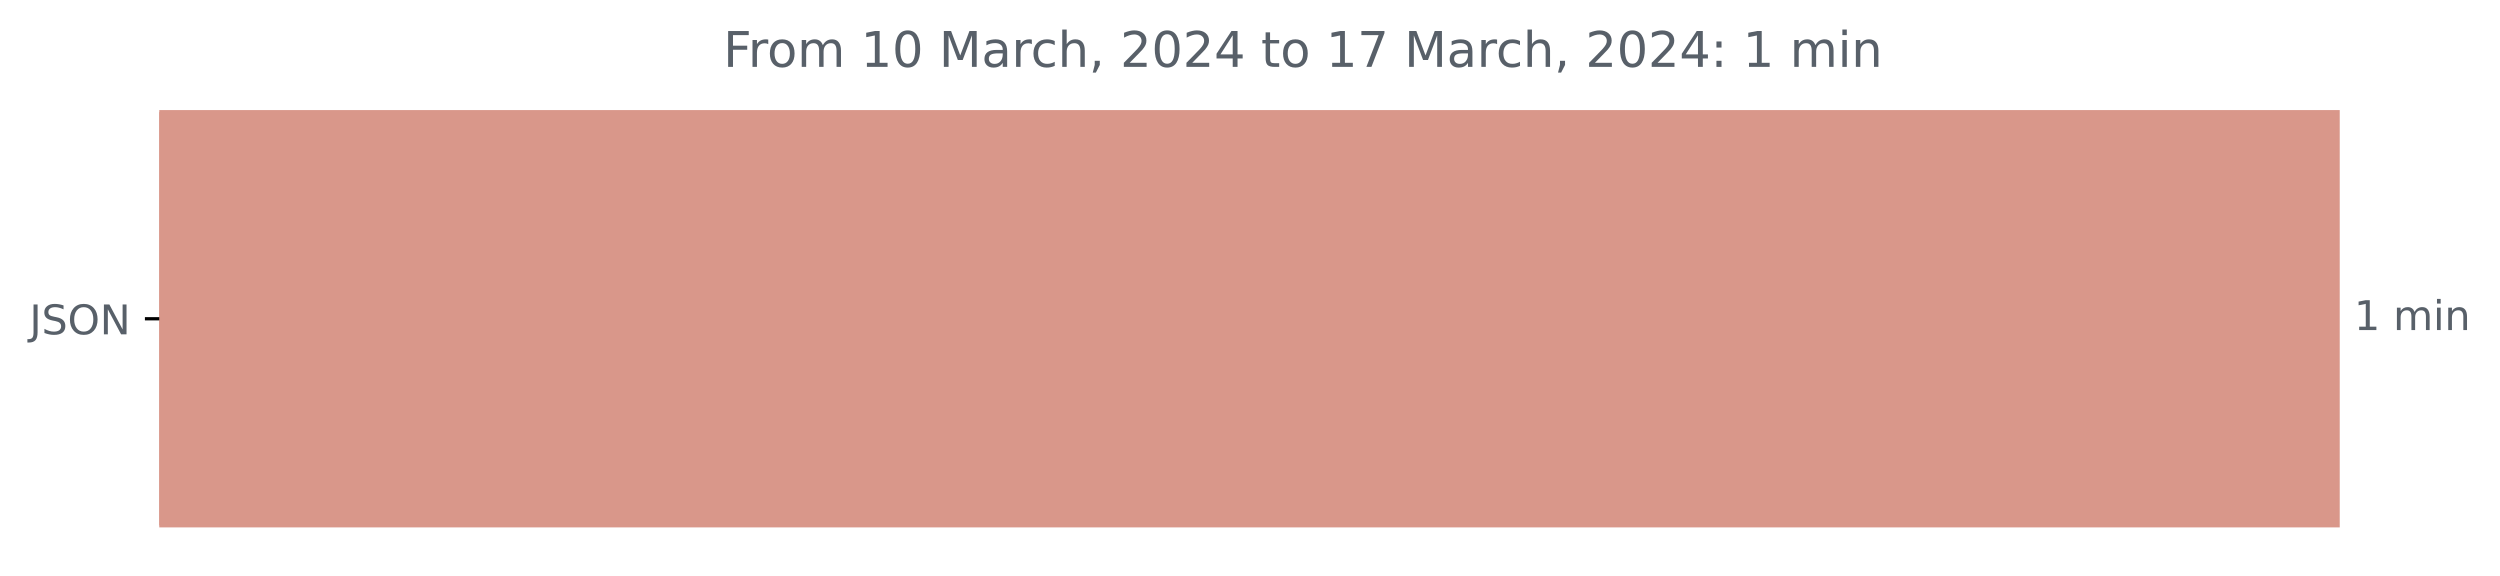
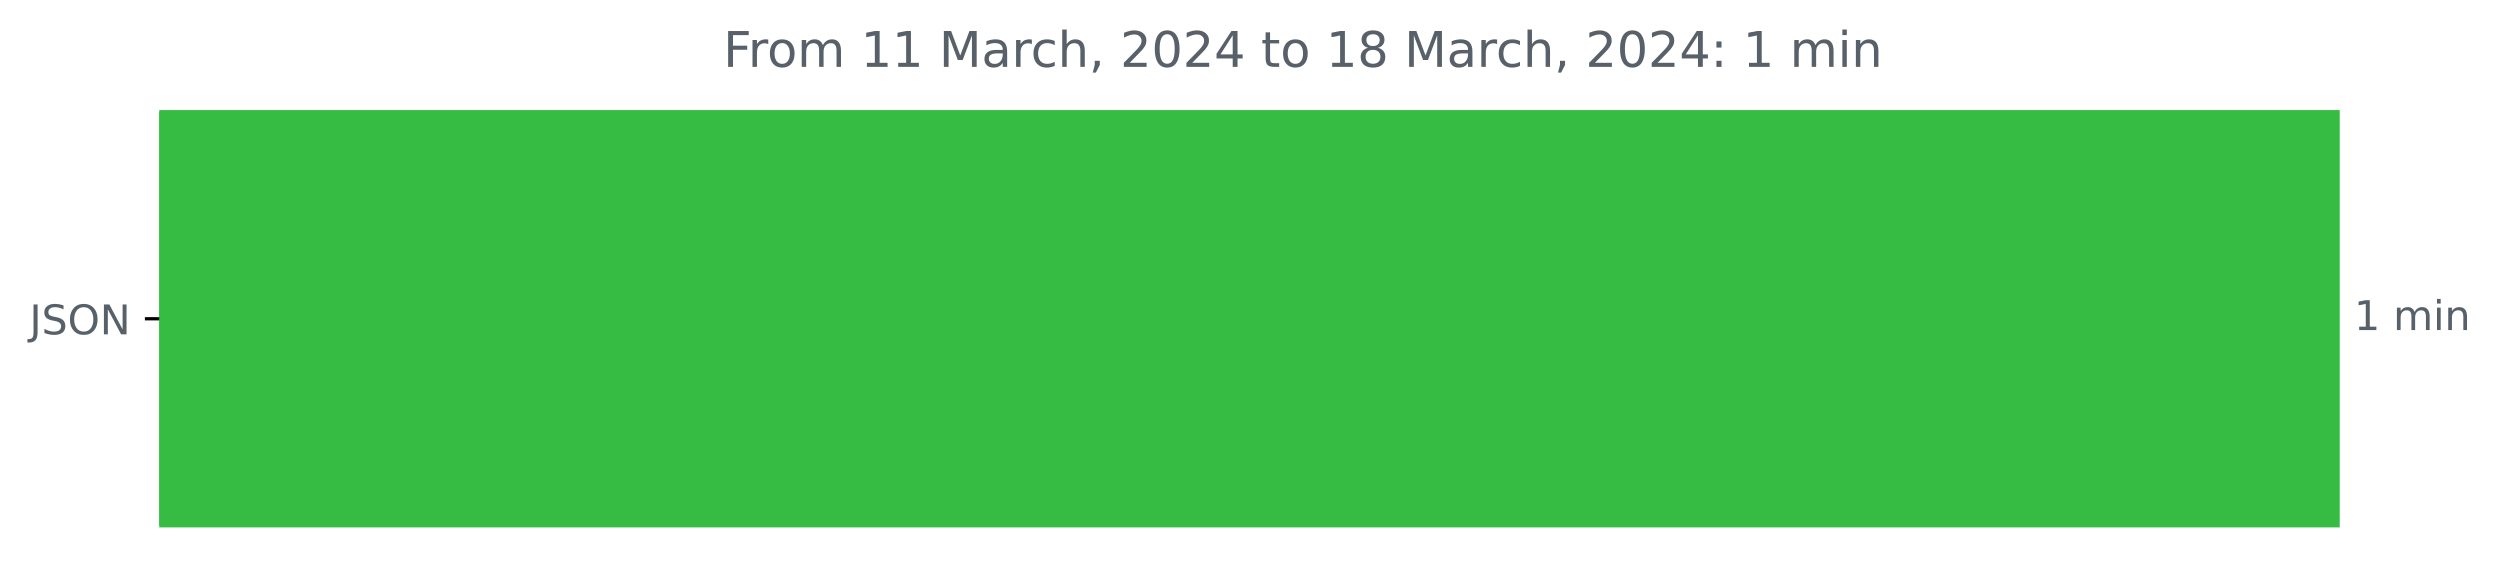
<svg xmlns="http://www.w3.org/2000/svg" xmlns:xlink="http://www.w3.org/1999/xlink" width="609.877pt" height="140.398pt" viewBox="0 0 609.877 140.398" version="1.1">
  <defs>
    <style type="text/css">*{stroke-linejoin: round; stroke-linecap: butt}</style>
  </defs>
  <g id="figure_1">
    <g id="patch_1">
      <path d="M 0 140.398  L 609.877 140.398  L 609.877 0  L 0 0  L 0 140.398  z " style="fill: none" />
    </g>
    <g id="axes_1">
      <g id="patch_2">
-         <path d="M 38.852 27.358  L 570.28 27.358  L 570.28 128.158  L 38.852 128.158  z " clip-path="url(#p224a99c6fb)" style="fill: #d9978a; stroke: #d9978a; stroke-linejoin: miter" />
+         <path d="M 38.852 27.358  L 570.28 27.358  L 570.28 128.158  L 38.852 128.158  z " clip-path="url(#p21515d969c)" style="fill: #36bb43; stroke: #36bb43; stroke-linejoin: miter" />
      </g>
      <g id="matplotlib.axis_1" />
      <g id="matplotlib.axis_2">
        <g id="ytick_1">
          <g id="line2d_1">
            <defs>
-               <path id="m64547c07b9" d="M 0 0  L -3.5 0  " style="stroke: #000000; stroke-width: 0.8" />
+               <path id="mf0dace8d93" d="M 0 0  L -3.5 0  " style="stroke: #000000; stroke-width: 0.8" />
            </defs>
            <g>
-               <use xlink:href="#m64547c07b9" x="38.852" y="77.758" style="stroke: #000000; stroke-width: 0.8" />
+               <use xlink:href="#mf0dace8d93" x="38.852" y="77.758" style="stroke: #000000; stroke-width: 0.8" />
            </g>
          </g>
          <g id="text_1">
            <g style="fill: #586069" transform="translate(7.2 81.55734)scale(0.1 -0.1)">
              <defs>
                <path id="DejaVuSans-4a" d="M 628 4666  L 1259 4666  L 1259 325  Q 1259 -519 939 -900  Q 619 -1281 -91 -1281  L -331 -1281  L -331 -750  L -134 -750  Q 284 -750 456 -515  Q 628 -281 628 325  L 628 4666  z " transform="scale(0.015625)" />
                <path id="DejaVuSans-53" d="M 3425 4513  L 3425 3897  Q 3066 4069 2747 4153  Q 2428 4238 2131 4238  Q 1616 4238 1336 4038  Q 1056 3838 1056 3469  Q 1056 3159 1242 3001  Q 1428 2844 1947 2747  L 2328 2669  Q 3034 2534 3370 2195  Q 3706 1856 3706 1288  Q 3706 609 3251 259  Q 2797 -91 1919 -91  Q 1588 -91 1214 -16  Q 841 59 441 206  L 441 856  Q 825 641 1194 531  Q 1563 422 1919 422  Q 2459 422 2753 634  Q 3047 847 3047 1241  Q 3047 1584 2836 1778  Q 2625 1972 2144 2069  L 1759 2144  Q 1053 2284 737 2584  Q 422 2884 422 3419  Q 422 4038 858 4394  Q 1294 4750 2059 4750  Q 2388 4750 2728 4690  Q 3069 4631 3425 4513  z " transform="scale(0.015625)" />
                <path id="DejaVuSans-4f" d="M 2522 4238  Q 1834 4238 1429 3725  Q 1025 3213 1025 2328  Q 1025 1447 1429 934  Q 1834 422 2522 422  Q 3209 422 3611 934  Q 4013 1447 4013 2328  Q 4013 3213 3611 3725  Q 3209 4238 2522 4238  z M 2522 4750  Q 3503 4750 4090 4092  Q 4678 3434 4678 2328  Q 4678 1225 4090 567  Q 3503 -91 2522 -91  Q 1538 -91 948 565  Q 359 1222 359 2328  Q 359 3434 948 4092  Q 1538 4750 2522 4750  z " transform="scale(0.015625)" />
                <path id="DejaVuSans-4e" d="M 628 4666  L 1478 4666  L 3547 763  L 3547 4666  L 4159 4666  L 4159 0  L 3309 0  L 1241 3903  L 1241 0  L 628 0  L 628 4666  z " transform="scale(0.015625)" />
              </defs>
              <use xlink:href="#DejaVuSans-4a" />
              <use xlink:href="#DejaVuSans-53" x="29.492" />
              <use xlink:href="#DejaVuSans-4f" x="92.969" />
              <use xlink:href="#DejaVuSans-4e" x="171.68" />
            </g>
          </g>
        </g>
      </g>
      <g id="text_2">
        <g style="fill: #586069" transform="translate(574.2801 80.5175)scale(0.1 -0.1)">
          <defs>
            <path id="DejaVuSans-31" d="M 794 531  L 1825 531  L 1825 4091  L 703 3866  L 703 4441  L 1819 4666  L 2450 4666  L 2450 531  L 3481 531  L 3481 0  L 794 0  L 794 531  z " transform="scale(0.015625)" />
            <path id="DejaVuSans-20" transform="scale(0.015625)" />
            <path id="DejaVuSans-6d" d="M 3328 2828  Q 3544 3216 3844 3400  Q 4144 3584 4550 3584  Q 5097 3584 5394 3201  Q 5691 2819 5691 2113  L 5691 0  L 5113 0  L 5113 2094  Q 5113 2597 4934 2840  Q 4756 3084 4391 3084  Q 3944 3084 3684 2787  Q 3425 2491 3425 1978  L 3425 0  L 2847 0  L 2847 2094  Q 2847 2600 2669 2842  Q 2491 3084 2119 3084  Q 1678 3084 1418 2786  Q 1159 2488 1159 1978  L 1159 0  L 581 0  L 581 3500  L 1159 3500  L 1159 2956  Q 1356 3278 1631 3431  Q 1906 3584 2284 3584  Q 2666 3584 2933 3390  Q 3200 3197 3328 2828  z " transform="scale(0.015625)" />
            <path id="DejaVuSans-69" d="M 603 3500  L 1178 3500  L 1178 0  L 603 0  L 603 3500  z M 603 4863  L 1178 4863  L 1178 4134  L 603 4134  L 603 4863  z " transform="scale(0.015625)" />
            <path id="DejaVuSans-6e" d="M 3513 2113  L 3513 0  L 2938 0  L 2938 2094  Q 2938 2591 2744 2837  Q 2550 3084 2163 3084  Q 1697 3084 1428 2787  Q 1159 2491 1159 1978  L 1159 0  L 581 0  L 581 3500  L 1159 3500  L 1159 2956  Q 1366 3272 1645 3428  Q 1925 3584 2291 3584  Q 2894 3584 3203 3211  Q 3513 2838 3513 2113  z " transform="scale(0.015625)" />
          </defs>
          <use xlink:href="#DejaVuSans-31" />
          <use xlink:href="#DejaVuSans-20" x="63.623" />
          <use xlink:href="#DejaVuSans-6d" x="95.41" />
          <use xlink:href="#DejaVuSans-69" x="192.822" />
          <use xlink:href="#DejaVuSans-6e" x="220.605" />
        </g>
      </g>
      <g id="text_3">
        <g style="fill: #586069" transform="translate(176.4531 16.31812)scale(0.12 -0.12)">
          <defs>
            <path id="DejaVuSans-46" d="M 628 4666  L 3309 4666  L 3309 4134  L 1259 4134  L 1259 2759  L 3109 2759  L 3109 2228  L 1259 2228  L 1259 0  L 628 0  L 628 4666  z " transform="scale(0.015625)" />
            <path id="DejaVuSans-72" d="M 2631 2963  Q 2534 3019 2420 3045  Q 2306 3072 2169 3072  Q 1681 3072 1420 2755  Q 1159 2438 1159 1844  L 1159 0  L 581 0  L 581 3500  L 1159 3500  L 1159 2956  Q 1341 3275 1631 3429  Q 1922 3584 2338 3584  Q 2397 3584 2469 3576  Q 2541 3569 2628 3553  L 2631 2963  z " transform="scale(0.015625)" />
            <path id="DejaVuSans-6f" d="M 1959 3097  Q 1497 3097 1228 2736  Q 959 2375 959 1747  Q 959 1119 1226 758  Q 1494 397 1959 397  Q 2419 397 2687 759  Q 2956 1122 2956 1747  Q 2956 2369 2687 2733  Q 2419 3097 1959 3097  z M 1959 3584  Q 2709 3584 3137 3096  Q 3566 2609 3566 1747  Q 3566 888 3137 398  Q 2709 -91 1959 -91  Q 1206 -91 779 398  Q 353 888 353 1747  Q 353 2609 779 3096  Q 1206 3584 1959 3584  z " transform="scale(0.015625)" />
-             <path id="DejaVuSans-30" d="M 2034 4250  Q 1547 4250 1301 3770  Q 1056 3291 1056 2328  Q 1056 1369 1301 889  Q 1547 409 2034 409  Q 2525 409 2770 889  Q 3016 1369 3016 2328  Q 3016 3291 2770 3770  Q 2525 4250 2034 4250  z M 2034 4750  Q 2819 4750 3233 4129  Q 3647 3509 3647 2328  Q 3647 1150 3233 529  Q 2819 -91 2034 -91  Q 1250 -91 836 529  Q 422 1150 422 2328  Q 422 3509 836 4129  Q 1250 4750 2034 4750  z " transform="scale(0.015625)" />
            <path id="DejaVuSans-4d" d="M 628 4666  L 1569 4666  L 2759 1491  L 3956 4666  L 4897 4666  L 4897 0  L 4281 0  L 4281 4097  L 3078 897  L 2444 897  L 1241 4097  L 1241 0  L 628 0  L 628 4666  z " transform="scale(0.015625)" />
            <path id="DejaVuSans-61" d="M 2194 1759  Q 1497 1759 1228 1600  Q 959 1441 959 1056  Q 959 750 1161 570  Q 1363 391 1709 391  Q 2188 391 2477 730  Q 2766 1069 2766 1631  L 2766 1759  L 2194 1759  z M 3341 1997  L 3341 0  L 2766 0  L 2766 531  Q 2569 213 2275 61  Q 1981 -91 1556 -91  Q 1019 -91 701 211  Q 384 513 384 1019  Q 384 1609 779 1909  Q 1175 2209 1959 2209  L 2766 2209  L 2766 2266  Q 2766 2663 2505 2880  Q 2244 3097 1772 3097  Q 1472 3097 1187 3025  Q 903 2953 641 2809  L 641 3341  Q 956 3463 1253 3523  Q 1550 3584 1831 3584  Q 2591 3584 2966 3190  Q 3341 2797 3341 1997  z " transform="scale(0.015625)" />
            <path id="DejaVuSans-63" d="M 3122 3366  L 3122 2828  Q 2878 2963 2633 3030  Q 2388 3097 2138 3097  Q 1578 3097 1268 2742  Q 959 2388 959 1747  Q 959 1106 1268 751  Q 1578 397 2138 397  Q 2388 397 2633 464  Q 2878 531 3122 666  L 3122 134  Q 2881 22 2623 -34  Q 2366 -91 2075 -91  Q 1284 -91 818 406  Q 353 903 353 1747  Q 353 2603 823 3093  Q 1294 3584 2113 3584  Q 2378 3584 2631 3529  Q 2884 3475 3122 3366  z " transform="scale(0.015625)" />
            <path id="DejaVuSans-68" d="M 3513 2113  L 3513 0  L 2938 0  L 2938 2094  Q 2938 2591 2744 2837  Q 2550 3084 2163 3084  Q 1697 3084 1428 2787  Q 1159 2491 1159 1978  L 1159 0  L 581 0  L 581 4863  L 1159 4863  L 1159 2956  Q 1366 3272 1645 3428  Q 1925 3584 2291 3584  Q 2894 3584 3203 3211  Q 3513 2838 3513 2113  z " transform="scale(0.015625)" />
            <path id="DejaVuSans-2c" d="M 750 794  L 1409 794  L 1409 256  L 897 -744  L 494 -744  L 750 256  L 750 794  z " transform="scale(0.015625)" />
            <path id="DejaVuSans-32" d="M 1228 531  L 3431 531  L 3431 0  L 469 0  L 469 531  Q 828 903 1448 1529  Q 2069 2156 2228 2338  Q 2531 2678 2651 2914  Q 2772 3150 2772 3378  Q 2772 3750 2511 3984  Q 2250 4219 1831 4219  Q 1534 4219 1204 4116  Q 875 4013 500 3803  L 500 4441  Q 881 4594 1212 4672  Q 1544 4750 1819 4750  Q 2544 4750 2975 4387  Q 3406 4025 3406 3419  Q 3406 3131 3298 2873  Q 3191 2616 2906 2266  Q 2828 2175 2409 1742  Q 1991 1309 1228 531  z " transform="scale(0.015625)" />
+             <path id="DejaVuSans-30" d="M 2034 4250  Q 1547 4250 1301 3770  Q 1056 3291 1056 2328  Q 1056 1369 1301 889  Q 1547 409 2034 409  Q 2525 409 2770 889  Q 3016 1369 3016 2328  Q 3016 3291 2770 3770  Q 2525 4250 2034 4250  z M 2034 4750  Q 2819 4750 3233 4129  Q 3647 3509 3647 2328  Q 3647 1150 3233 529  Q 2819 -91 2034 -91  Q 1250 -91 836 529  Q 422 1150 422 2328  Q 422 3509 836 4129  Q 1250 4750 2034 4750  z " transform="scale(0.015625)" />
            <path id="DejaVuSans-34" d="M 2419 4116  L 825 1625  L 2419 1625  L 2419 4116  z M 2253 4666  L 3047 4666  L 3047 1625  L 3713 1625  L 3713 1100  L 3047 1100  L 3047 0  L 2419 0  L 2419 1100  L 313 1100  L 313 1709  L 2253 4666  z " transform="scale(0.015625)" />
            <path id="DejaVuSans-74" d="M 1172 4494  L 1172 3500  L 2356 3500  L 2356 3053  L 1172 3053  L 1172 1153  Q 1172 725 1289 603  Q 1406 481 1766 481  L 2356 481  L 2356 0  L 1766 0  Q 1100 0 847 248  Q 594 497 594 1153  L 594 3053  L 172 3053  L 172 3500  L 594 3500  L 594 4494  L 1172 4494  z " transform="scale(0.015625)" />
-             <path id="DejaVuSans-37" d="M 525 4666  L 3525 4666  L 3525 4397  L 1831 0  L 1172 0  L 2766 4134  L 525 4134  L 525 4666  z " transform="scale(0.015625)" />
+             <path id="DejaVuSans-38" d="M 2034 2216  Q 1584 2216 1326 1975  Q 1069 1734 1069 1313  Q 1069 891 1326 650  Q 1584 409 2034 409  Q 2484 409 2743 651  Q 3003 894 3003 1313  Q 3003 1734 2745 1975  Q 2488 2216 2034 2216  z M 1403 2484  Q 997 2584 770 2862  Q 544 3141 544 3541  Q 544 4100 942 4425  Q 1341 4750 2034 4750  Q 2731 4750 3128 4425  Q 3525 4100 3525 3541  Q 3525 3141 3298 2862  Q 3072 2584 2669 2484  Q 3125 2378 3379 2068  Q 3634 1759 3634 1313  Q 3634 634 3220 271  Q 2806 -91 2034 -91  Q 1263 -91 848 271  Q 434 634 434 1313  Q 434 1759 690 2068  Q 947 2378 1403 2484  z M 1172 3481  Q 1172 3119 1398 2916  Q 1625 2713 2034 2713  Q 2441 2713 2670 2916  Q 2900 3119 2900 3481  Q 2900 3844 2670 4047  Q 2441 4250 2034 4250  Q 1625 4250 1398 4047  Q 1172 3844 1172 3481  z " transform="scale(0.015625)" />
            <path id="DejaVuSans-3a" d="M 750 794  L 1409 794  L 1409 0  L 750 0  L 750 794  z M 750 3309  L 1409 3309  L 1409 2516  L 750 2516  L 750 3309  z " transform="scale(0.015625)" />
          </defs>
          <use xlink:href="#DejaVuSans-46" />
          <use xlink:href="#DejaVuSans-72" x="50.27" />
          <use xlink:href="#DejaVuSans-6f" x="89.133" />
          <use xlink:href="#DejaVuSans-6d" x="150.314" />
          <use xlink:href="#DejaVuSans-20" x="247.727" />
          <use xlink:href="#DejaVuSans-31" x="279.514" />
-           <use xlink:href="#DejaVuSans-30" x="343.137" />
+           <use xlink:href="#DejaVuSans-31" x="343.137" />
          <use xlink:href="#DejaVuSans-20" x="406.76" />
          <use xlink:href="#DejaVuSans-4d" x="438.547" />
          <use xlink:href="#DejaVuSans-61" x="524.826" />
          <use xlink:href="#DejaVuSans-72" x="586.105" />
          <use xlink:href="#DejaVuSans-63" x="624.969" />
          <use xlink:href="#DejaVuSans-68" x="679.949" />
          <use xlink:href="#DejaVuSans-2c" x="743.328" />
          <use xlink:href="#DejaVuSans-20" x="775.115" />
          <use xlink:href="#DejaVuSans-32" x="806.902" />
          <use xlink:href="#DejaVuSans-30" x="870.525" />
          <use xlink:href="#DejaVuSans-32" x="934.148" />
          <use xlink:href="#DejaVuSans-34" x="997.771" />
          <use xlink:href="#DejaVuSans-20" x="1061.395" />
          <use xlink:href="#DejaVuSans-74" x="1093.182" />
          <use xlink:href="#DejaVuSans-6f" x="1132.391" />
          <use xlink:href="#DejaVuSans-20" x="1193.572" />
          <use xlink:href="#DejaVuSans-31" x="1225.359" />
-           <use xlink:href="#DejaVuSans-37" x="1288.982" />
+           <use xlink:href="#DejaVuSans-38" x="1288.982" />
          <use xlink:href="#DejaVuSans-20" x="1352.605" />
          <use xlink:href="#DejaVuSans-4d" x="1384.393" />
          <use xlink:href="#DejaVuSans-61" x="1470.672" />
          <use xlink:href="#DejaVuSans-72" x="1531.951" />
          <use xlink:href="#DejaVuSans-63" x="1570.814" />
          <use xlink:href="#DejaVuSans-68" x="1625.795" />
          <use xlink:href="#DejaVuSans-2c" x="1689.174" />
          <use xlink:href="#DejaVuSans-20" x="1720.961" />
          <use xlink:href="#DejaVuSans-32" x="1752.748" />
          <use xlink:href="#DejaVuSans-30" x="1816.371" />
          <use xlink:href="#DejaVuSans-32" x="1879.994" />
          <use xlink:href="#DejaVuSans-34" x="1943.617" />
          <use xlink:href="#DejaVuSans-3a" x="2007.24" />
          <use xlink:href="#DejaVuSans-20" x="2040.932" />
          <use xlink:href="#DejaVuSans-31" x="2072.719" />
          <use xlink:href="#DejaVuSans-20" x="2136.342" />
          <use xlink:href="#DejaVuSans-6d" x="2168.129" />
          <use xlink:href="#DejaVuSans-69" x="2265.541" />
          <use xlink:href="#DejaVuSans-6e" x="2293.324" />
        </g>
      </g>
    </g>
  </g>
  <defs>
-     <clipPath id="p224a99c6fb">
+     <clipPath id="p21515d969c">
      <rect x="38.852" y="22.318" width="558" height="110.88" />
    </clipPath>
  </defs>
</svg>
